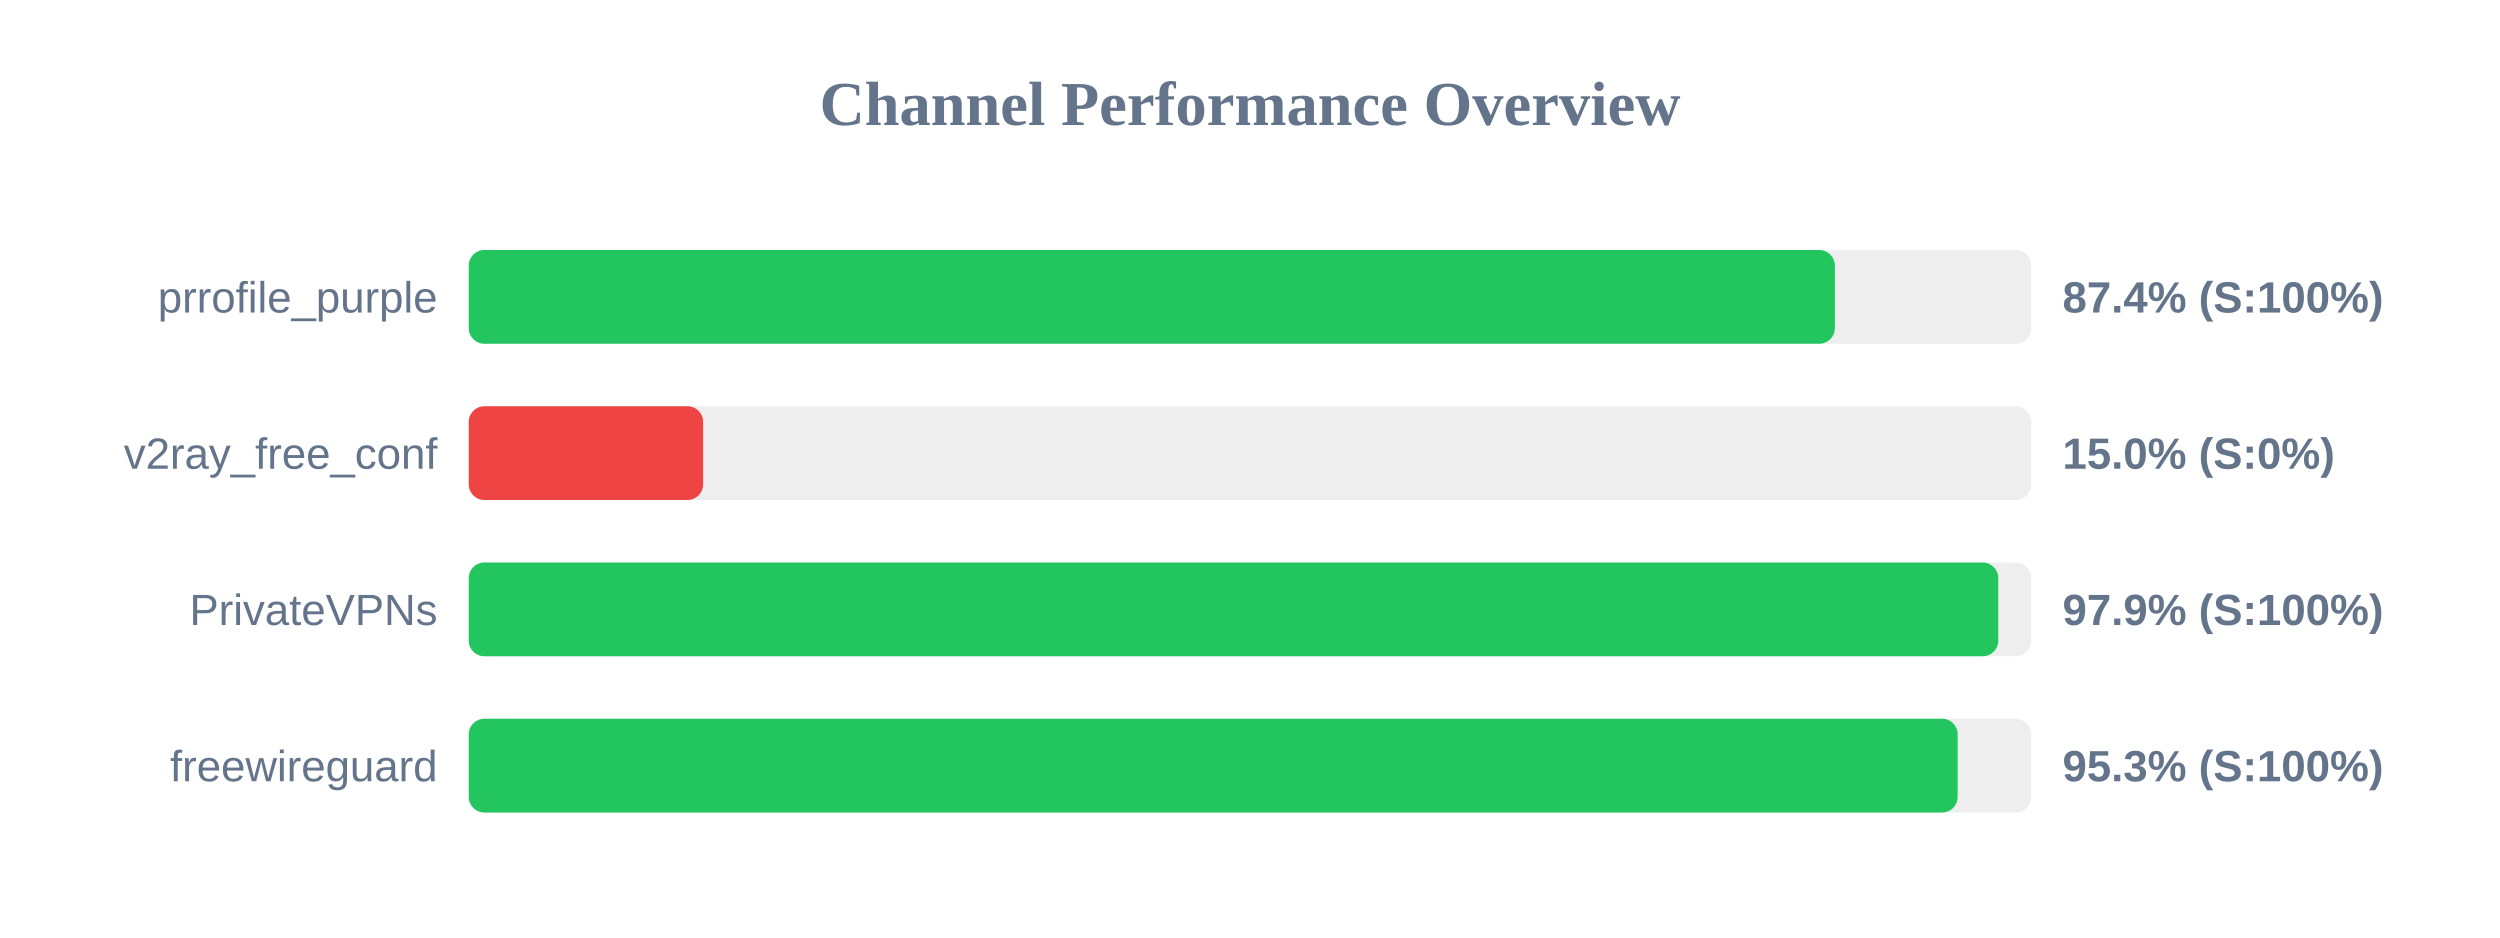
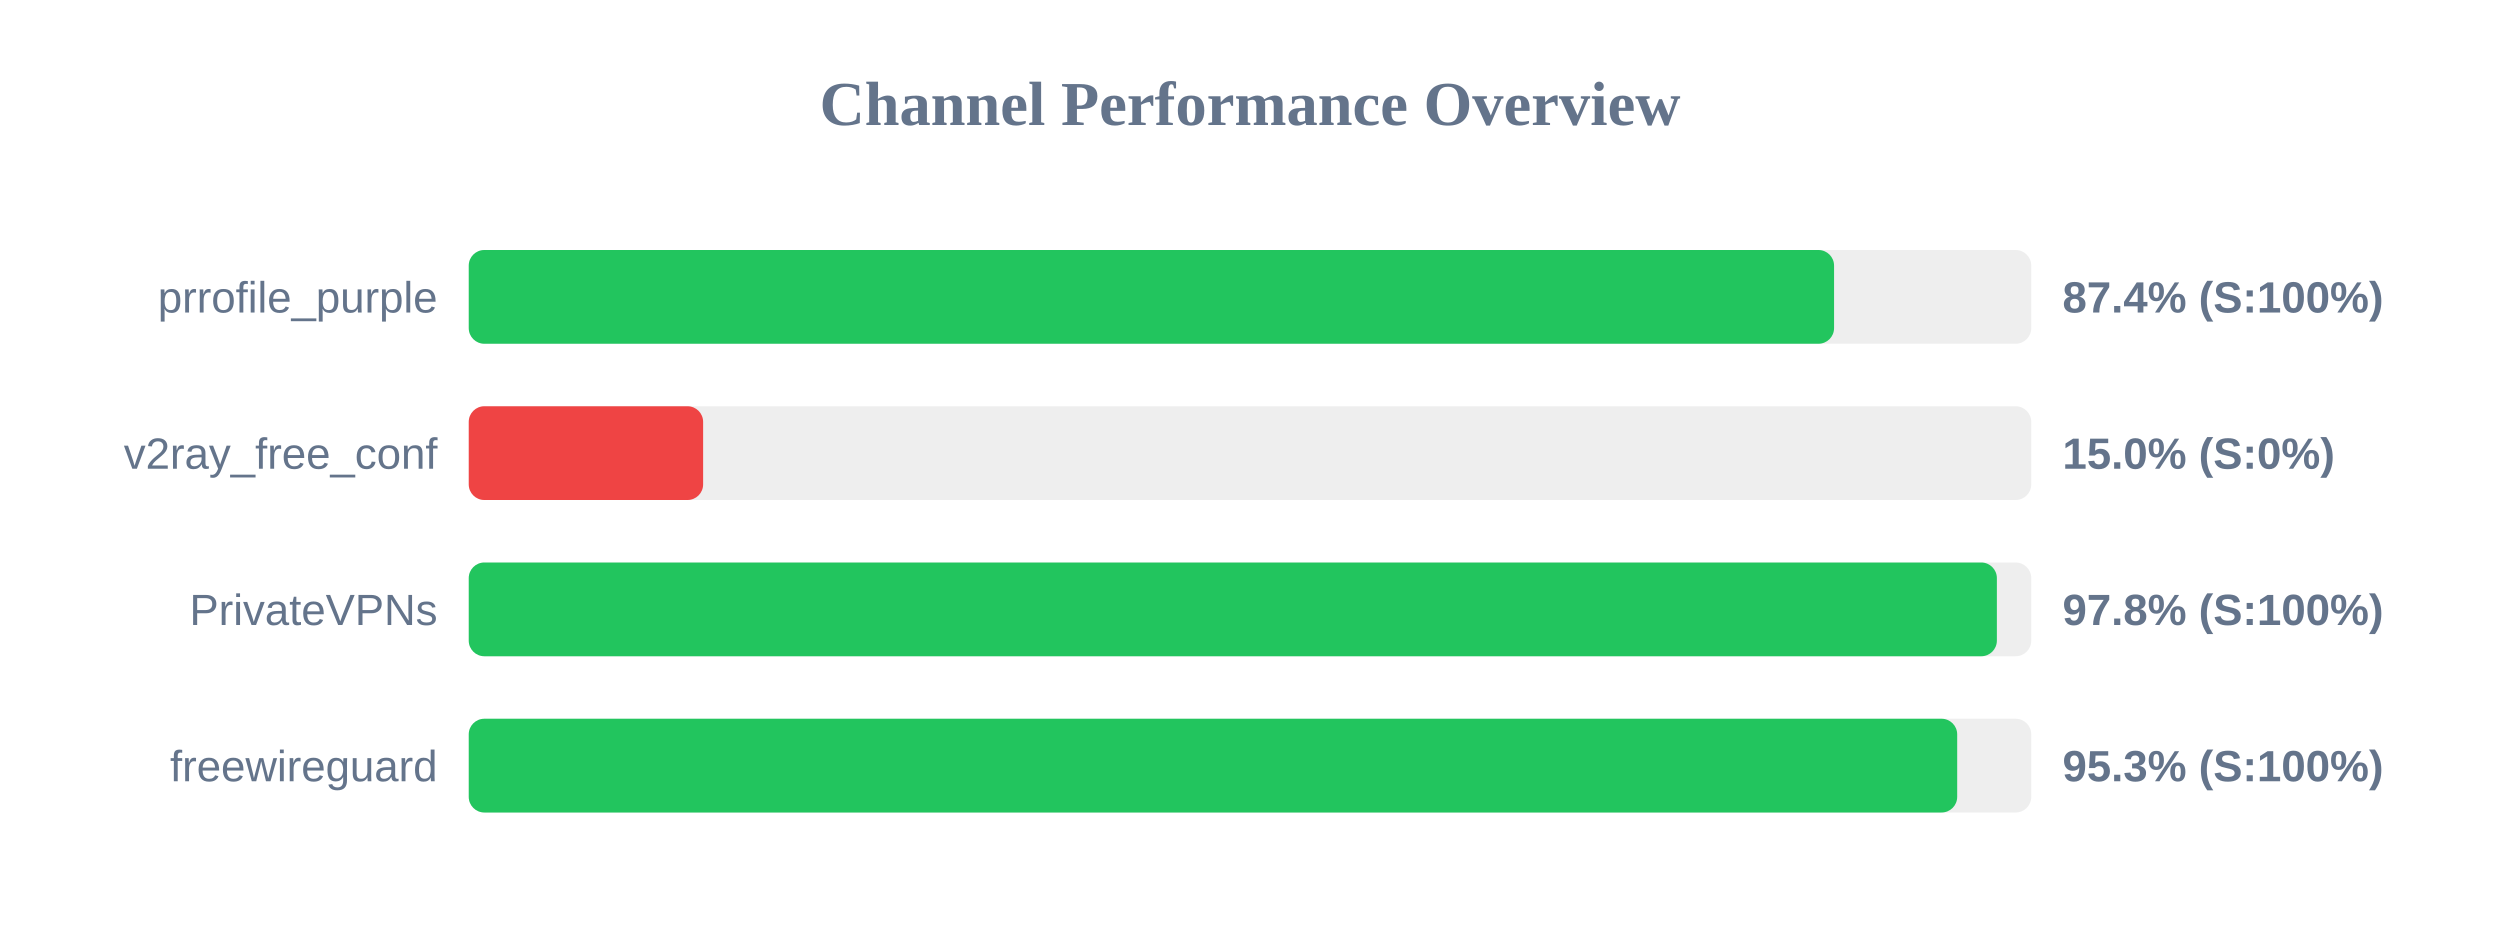
<svg xmlns="http://www.w3.org/2000/svg" width="800" height="300" version="1.1">
  <style>
        .row { font: 14px Arial; fill: #64748b; }
        .score { font: bold 14px Arial; fill: #64748b; }
    </style>
  <text x="400" y="40" text-anchor="middle" font-size="20px" font-weight="bold" fill="#64748b">Channel Performance Overview</text>
  <rect x="150" y="80" width="500" height="30" fill="#eee" rx="5" />
-   <rect x="150" y="80" width="437.15" height="30" fill="#22c55e" rx="5" />
+   <rect x="150" y="80" width="436.9" height="30" fill="#22c55e" rx="5" />
  <text x="140" y="100" text-anchor="end" class="row">prrofile_purple</text>
  <text x="660" y="100" text-anchor="start" class="score">87.4% (S:100%)</text>
  <rect x="150" y="130" width="500" height="30" fill="#eee" rx="5" />
  <rect x="150" y="130" width="75.0" height="30" fill="#ef4444" rx="5" />
  <text x="140" y="150" text-anchor="end" class="row">v2ray_free_conf</text>
  <text x="660" y="150" text-anchor="start" class="score">15.0% (S:0%)</text>
  <rect x="150" y="180" width="500" height="30" fill="#eee" rx="5" />
-   <rect x="150" y="180" width="489.45" height="30" fill="#22c55e" rx="5" />
+   <rect x="150" y="180" width="489.0" height="30" fill="#22c55e" rx="5" />
  <text x="140" y="200" text-anchor="end" class="row">PrivateVPNs</text>
-   <text x="660" y="200" text-anchor="start" class="score">97.9% (S:100%)</text>
+   <text x="660" y="200" text-anchor="start" class="score">97.8% (S:100%)</text>
  <rect x="150" y="230" width="500" height="30" fill="#eee" rx="5" />
-   <rect x="150" y="230" width="476.45" height="30" fill="#22c55e" rx="5" />
+   <rect x="150" y="230" width="476.3" height="30" fill="#22c55e" rx="5" />
  <text x="140" y="250" text-anchor="end" class="row">freewireguard</text>
  <text x="660" y="250" text-anchor="start" class="score">95.3% (S:100%)</text>
</svg>
